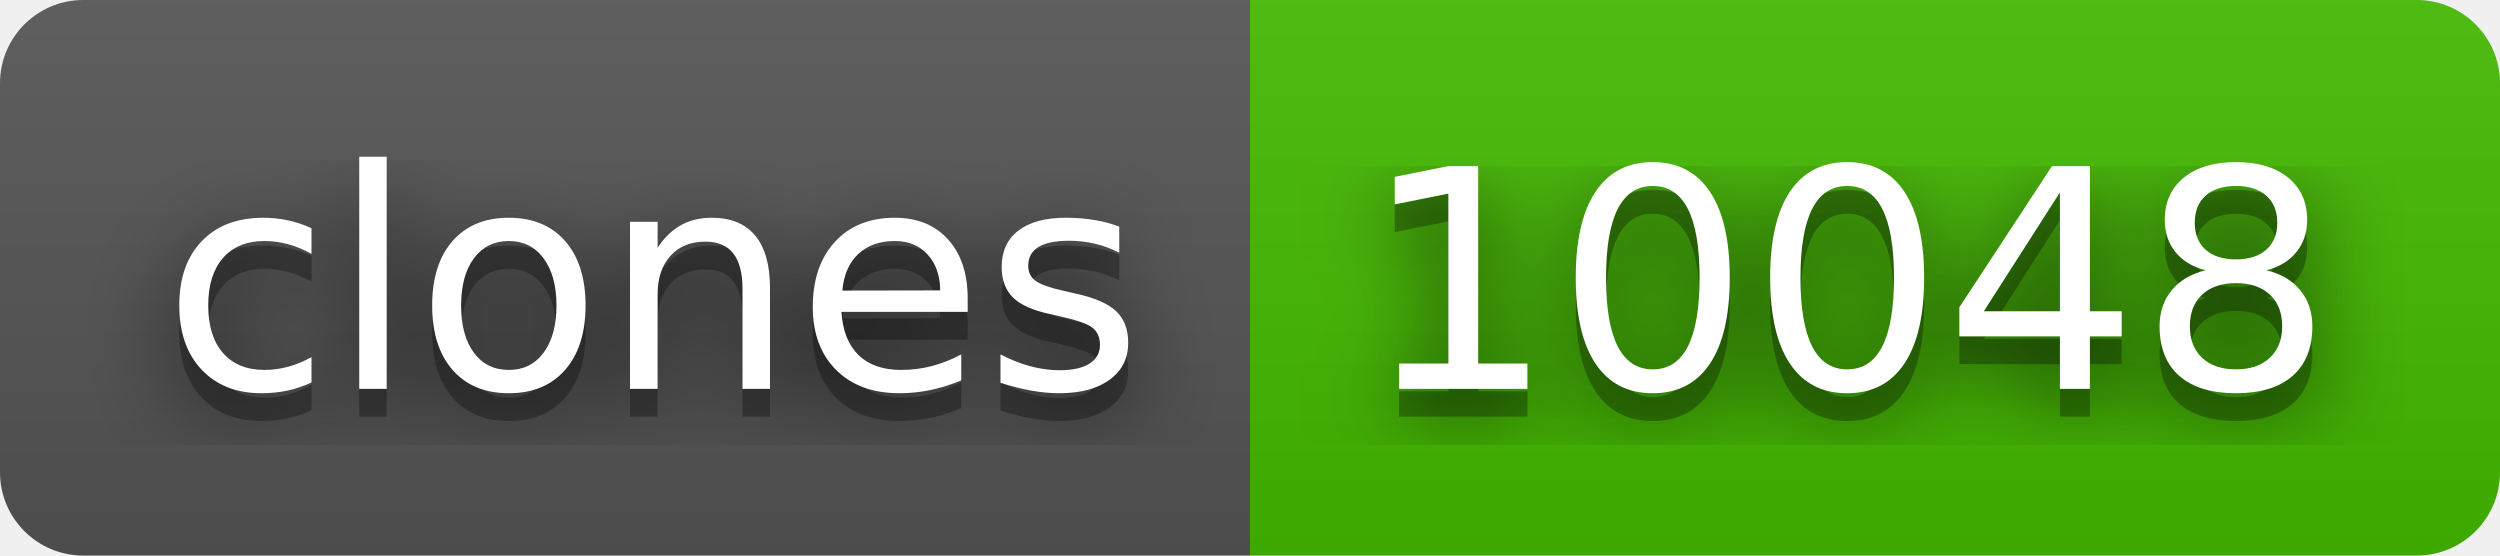
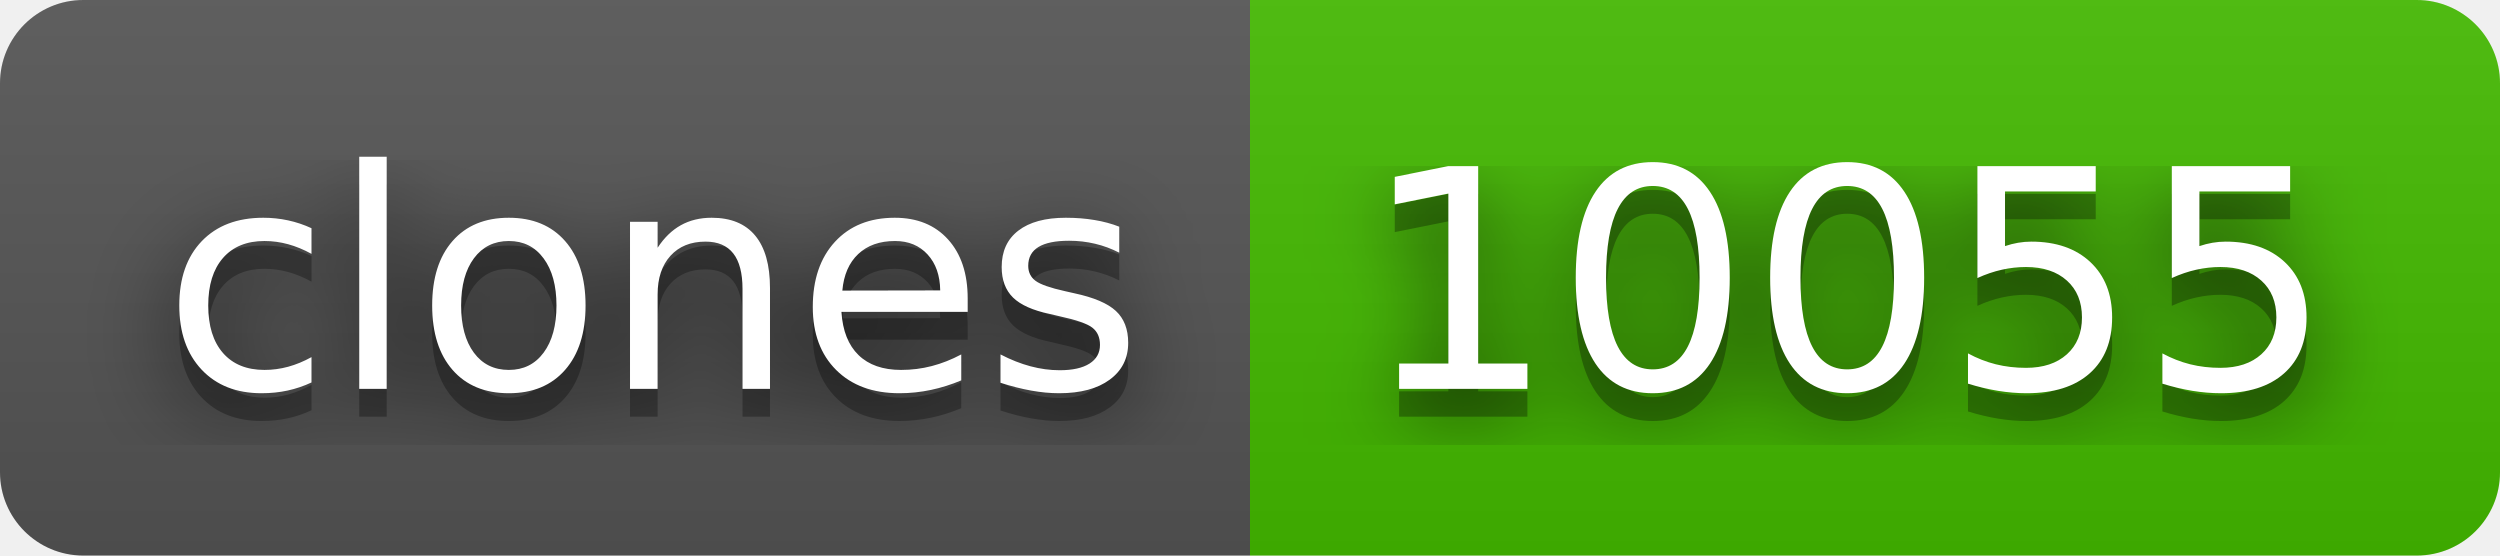
- <svg xmlns="http://www.w3.org/2000/svg" width="90" height="20" role="img" aria-label="clones: 10048">
+ <svg xmlns="http://www.w3.org/2000/svg" width="90" height="20" role="img" aria-label="clones: 10055">
  <filter id="blur">
    <feGaussianBlur stdDeviation="16" />
  </filter>
  <linearGradient id="s" x2="0" y2="100%">
    <stop offset="0" stop-color="#bbb" stop-opacity=".1" />
    <stop offset="1" stop-opacity=".1" />
  </linearGradient>
  <clipPath id="r">
    <rect width="90" height="20" rx="3" />
  </clipPath>
  <g clip-path="url(#r)">
    <rect width="45" height="20" fill="#555" />
    <rect x="45" width="45" height="20" fill="#4b0" />
    <rect width="90" height="20" fill="url(#s)" />
  </g>
  <g fill="#fff" text-anchor="middle" font-family="Verdana,Geneva,DejaVu Sans,sans-serif" text-rendering="geometricPrecision" font-size="110">
    <g transform="scale(.1)">
      <g aria-hidden="true" fill="#010101">
        <text x="235" y="150" fill-opacity=".8" filter="url(#blur)" textLength="350">clones</text>
        <text x="235" y="150" fill-opacity=".3" textLength="350">clones</text>
      </g>
      <text x="235" y="140" textLength="350">clones</text>
    </g>
    <g transform="scale(.1)">
      <g aria-hidden="true" fill="#010101">
-         <text x="665" y="150" fill-opacity=".8" filter="url(#blur)" textLength="350">10048</text>
-         <text x="665" y="150" fill-opacity=".3" textLength="350">10048</text>
+         <text x="665" y="150" fill-opacity=".8" filter="url(#blur)" textLength="350">10055</text>
+         <text x="665" y="150" fill-opacity=".3" textLength="350">10055</text>
      </g>
-       <text x="665" y="140" textLength="350">10048</text>
+       <text x="665" y="140" textLength="350">10055</text>
    </g>
  </g>
</svg>
